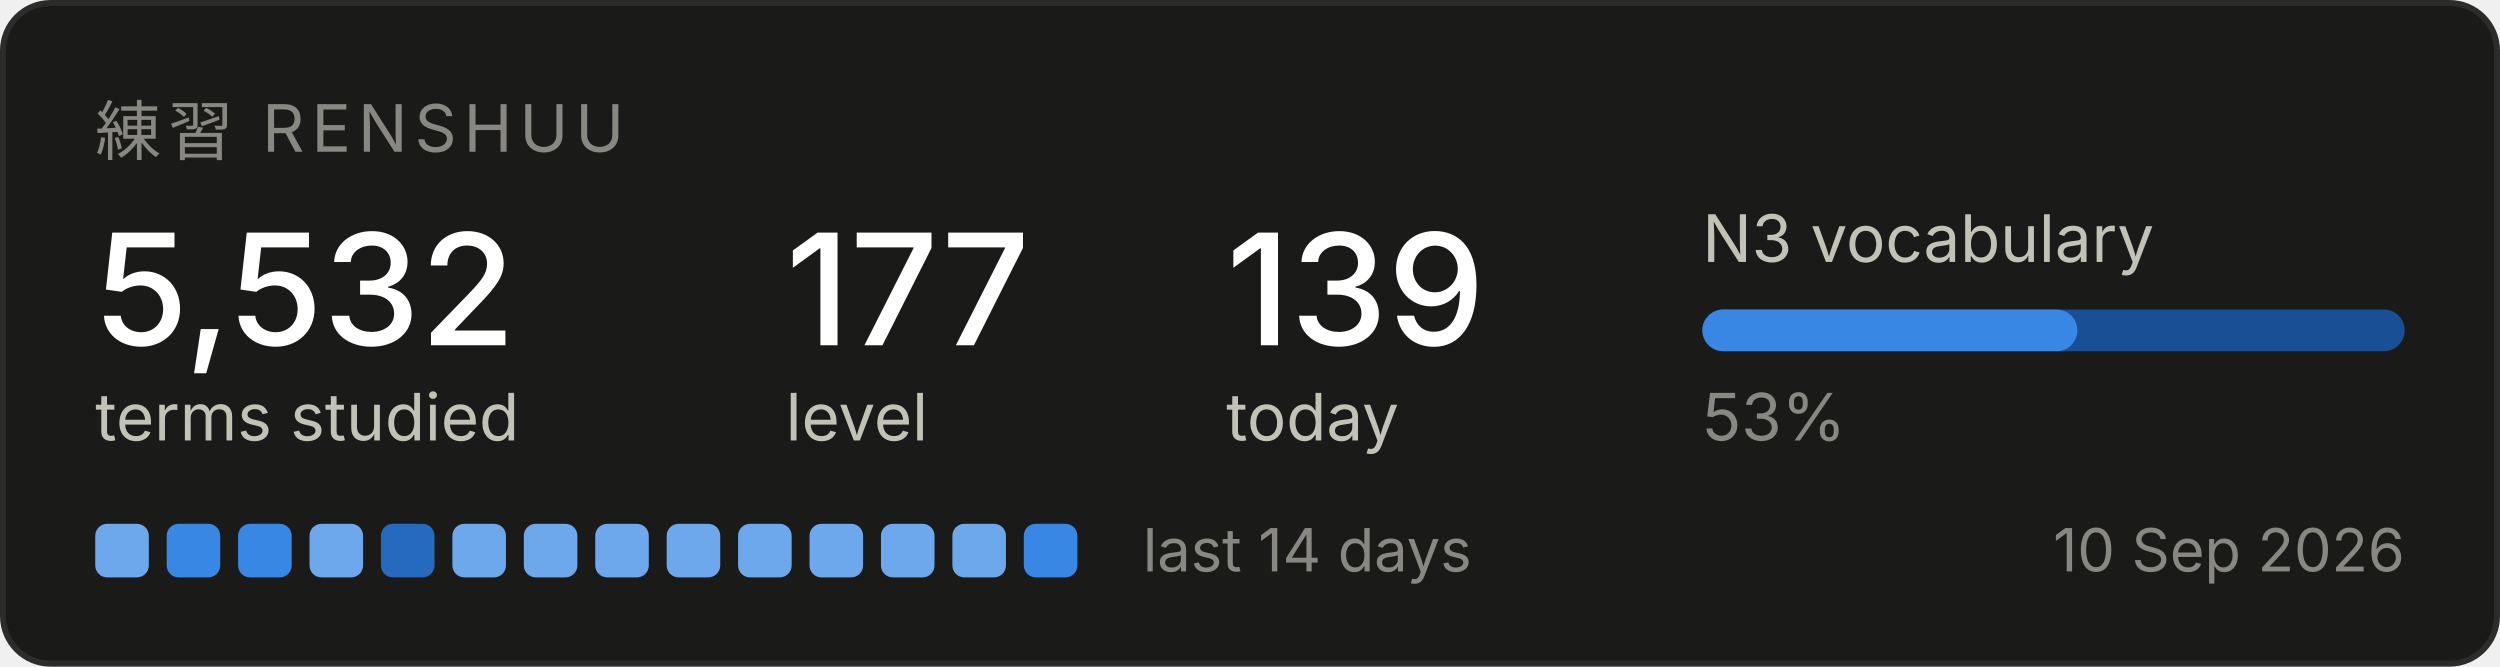
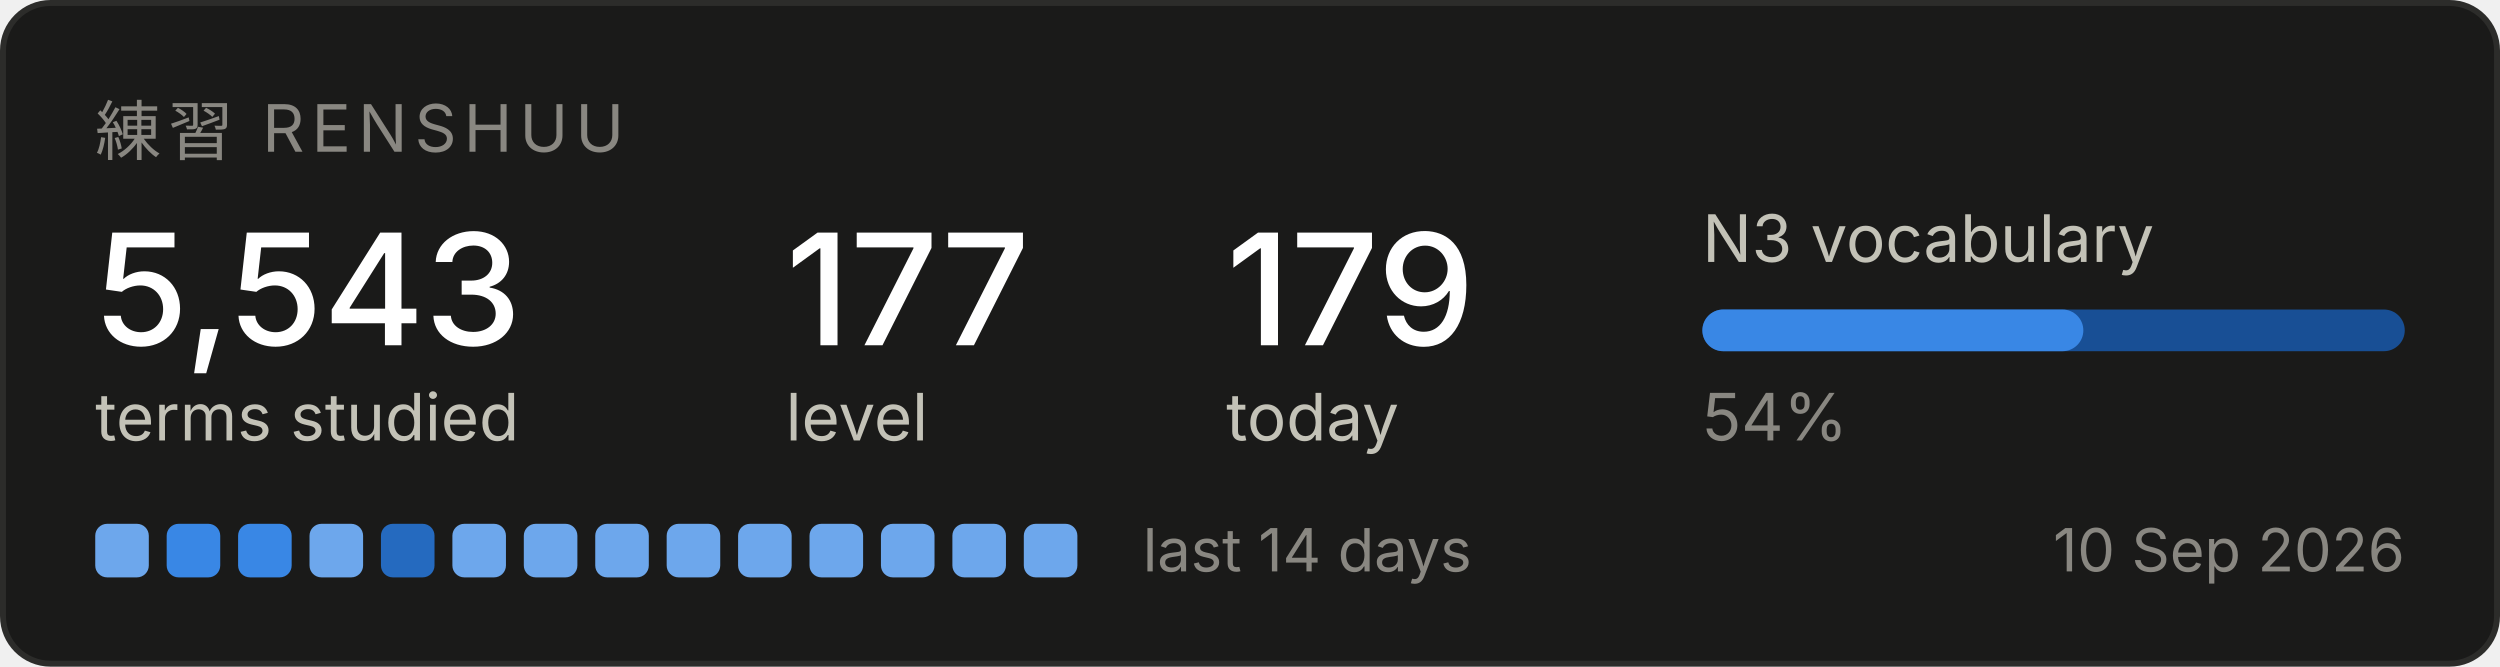
<svg xmlns="http://www.w3.org/2000/svg" width="420" height="112" viewBox="0 0 420 112" role="img" aria-label="Renshuu study progress">
  <rect x="0.5" y="0.5" width="419" height="111" rx="8" fill="#1a1a19" stroke="#2c2c2a" />
  <text x="16" y="26" font-family="system-ui, -apple-system, Segoe UI, sans-serif" font-size="11" fill="#898781" letter-spacing="1.2">練習  RENSHUU</text>
-   <text x="16" y="58" font-family="system-ui, -apple-system, Segoe UI, sans-serif" font-size="26" fill="#ffffff" font-weight="500">5,532</text>
+   <text x="16" y="58" font-family="system-ui, -apple-system, Segoe UI, sans-serif" font-size="26" fill="#ffffff" font-weight="500">5,543</text>
  <text x="16" y="74" font-family="system-ui, -apple-system, Segoe UI, sans-serif" font-size="11" fill="#c3c2b7">terms studied</text>
  <text x="132" y="58" font-family="system-ui, -apple-system, Segoe UI, sans-serif" font-size="26" fill="#ffffff" font-weight="500">177</text>
  <text x="132" y="74" font-family="system-ui, -apple-system, Segoe UI, sans-serif" font-size="11" fill="#c3c2b7">level</text>
-   <text x="206" y="58" font-family="system-ui, -apple-system, Segoe UI, sans-serif" font-size="26" fill="#ffffff" font-weight="500">139</text>
+   <text x="206" y="58" font-family="system-ui, -apple-system, Segoe UI, sans-serif" font-size="26" fill="#ffffff" font-weight="500">179</text>
  <text x="206" y="74" font-family="system-ui, -apple-system, Segoe UI, sans-serif" font-size="11" fill="#c3c2b7">today</text>
  <text x="286" y="44" font-family="system-ui, -apple-system, Segoe UI, sans-serif" font-size="11" fill="#c3c2b7">N3 vocabulary</text>
  <rect x="286" y="52" width="118" height="7" rx="3.5" fill="#184f95" />
-   <rect x="286" y="52" width="63" height="7" rx="3.5" fill="#3987e5" />
-   <text x="286" y="74" font-family="system-ui, -apple-system, Segoe UI, sans-serif" font-size="11" fill="#898781">53%</text>
+   <rect x="286" y="52" width="64" height="7" rx="3.5" fill="#3987e5" />
+   <text x="286" y="74" font-family="system-ui, -apple-system, Segoe UI, sans-serif" font-size="11" fill="#898781">54%</text>
  <rect x="16" y="88" width="9" height="9" rx="2" fill="#6da7ec" />
  <rect x="28" y="88" width="9" height="9" rx="2" fill="#3987e5" />
  <rect x="40" y="88" width="9" height="9" rx="2" fill="#3987e5" />
  <rect x="52" y="88" width="9" height="9" rx="2" fill="#6da7ec" />
  <rect x="64" y="88" width="9" height="9" rx="2" fill="#256abf" />
  <rect x="76" y="88" width="9" height="9" rx="2" fill="#6da7ec" />
  <rect x="88" y="88" width="9" height="9" rx="2" fill="#6da7ec" />
  <rect x="100" y="88" width="9" height="9" rx="2" fill="#6da7ec" />
  <rect x="112" y="88" width="9" height="9" rx="2" fill="#6da7ec" />
  <rect x="124" y="88" width="9" height="9" rx="2" fill="#6da7ec" />
  <rect x="136" y="88" width="9" height="9" rx="2" fill="#6da7ec" />
  <rect x="148" y="88" width="9" height="9" rx="2" fill="#6da7ec" />
  <rect x="160" y="88" width="9" height="9" rx="2" fill="#6da7ec" />
-   <rect x="172" y="88" width="9" height="9" rx="2" fill="#3987e5" />
+   <rect x="172" y="88" width="9" height="9" rx="2" fill="#6da7ec" />
  <text x="192" y="96" font-family="system-ui, -apple-system, Segoe UI, sans-serif" font-size="10" fill="#898781">last 14 days</text>
  <text x="404" y="96" font-family="system-ui, -apple-system, Segoe UI, sans-serif" font-size="10" fill="#898781" text-anchor="end">10 Sep 2026</text>
</svg>
